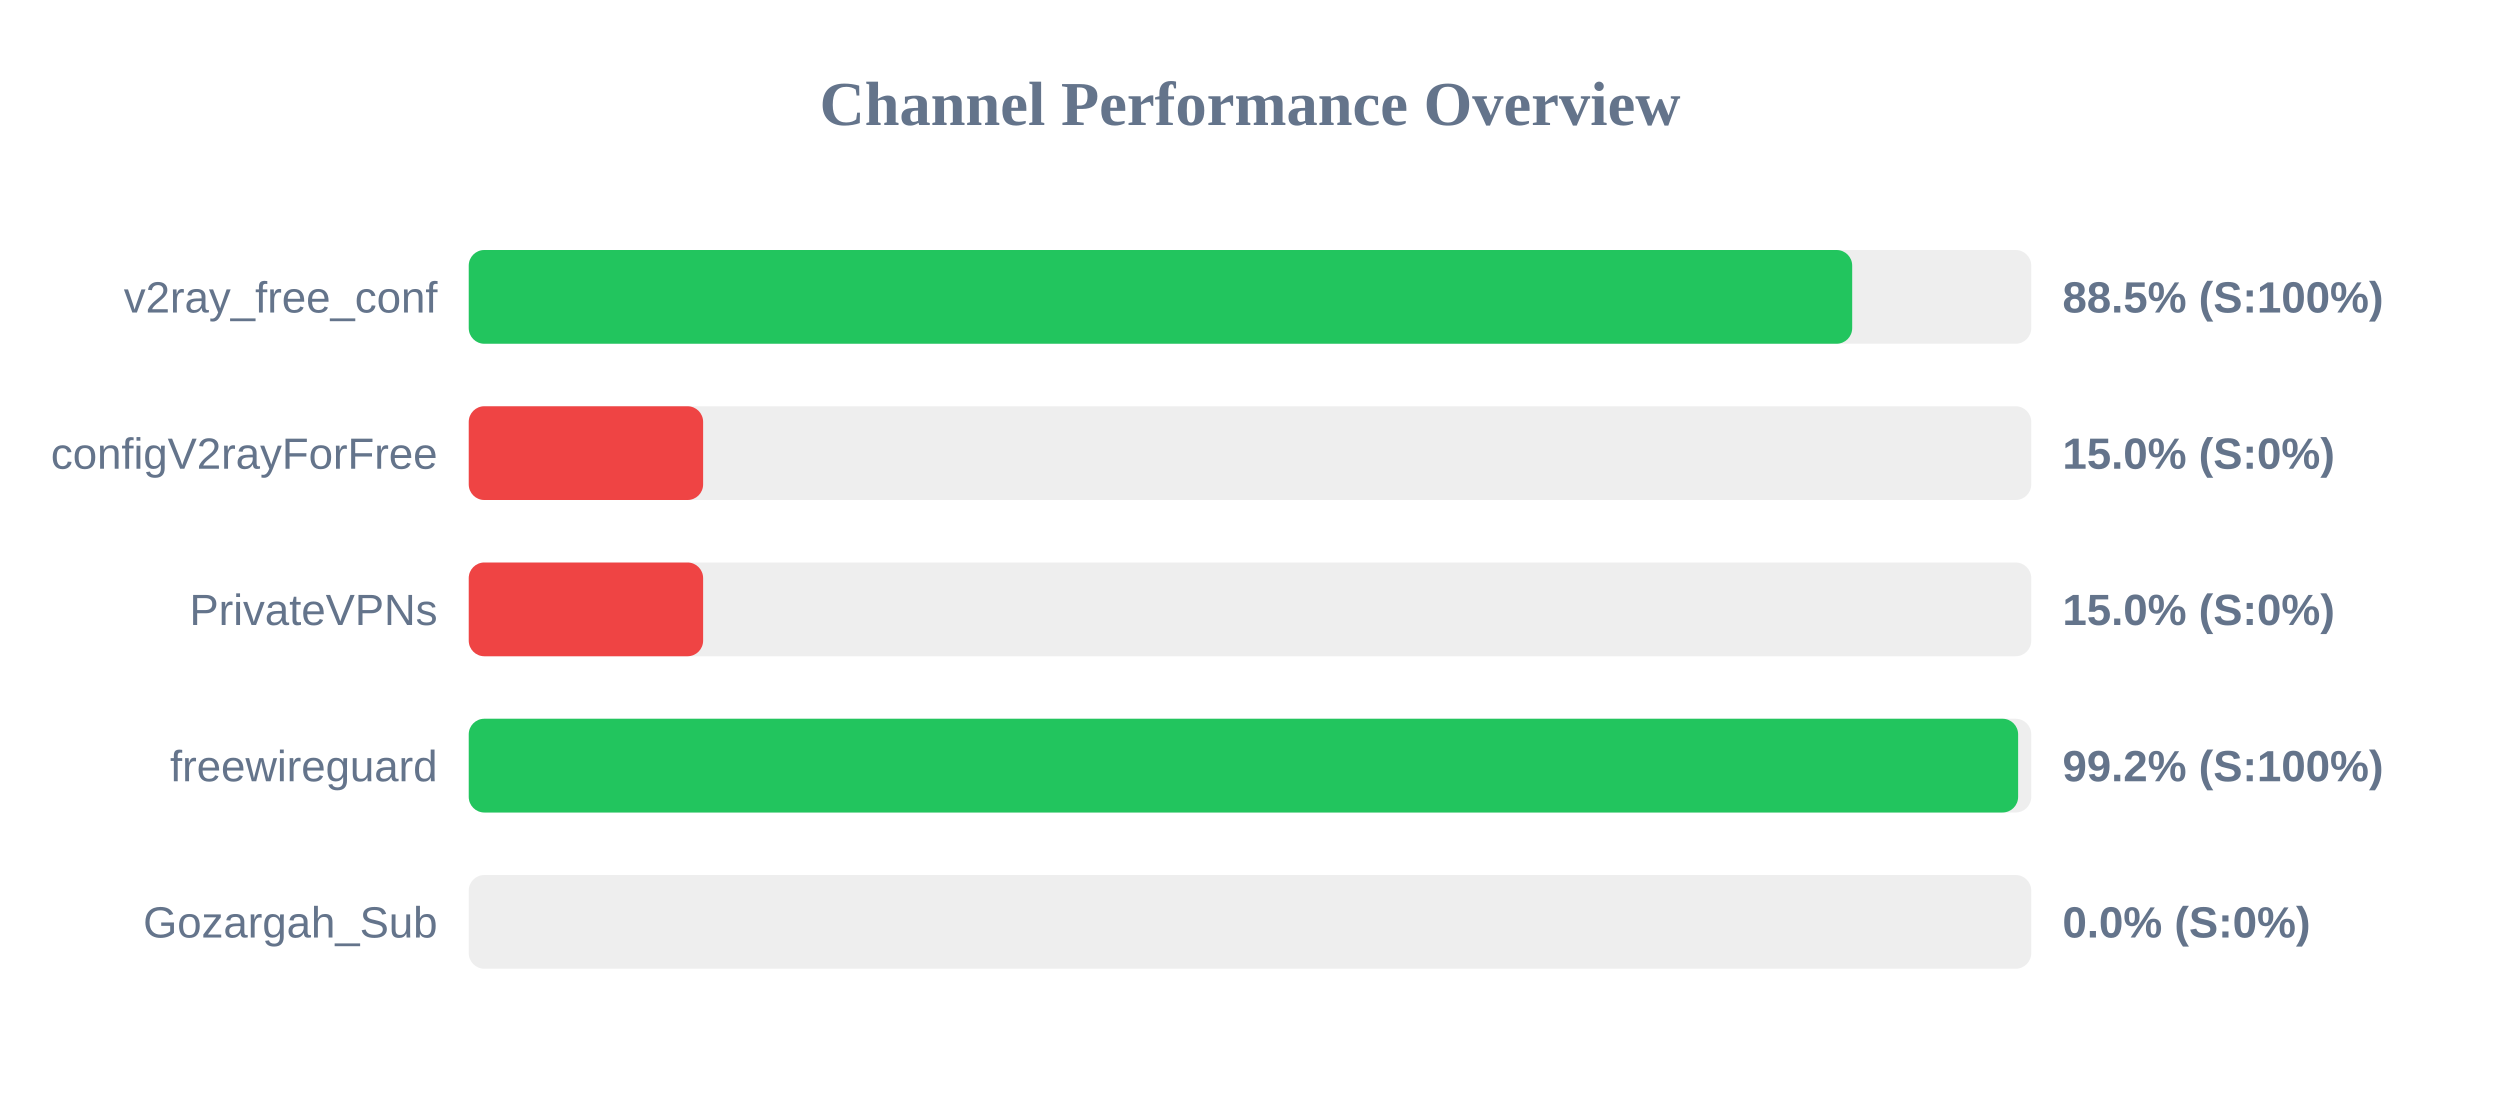
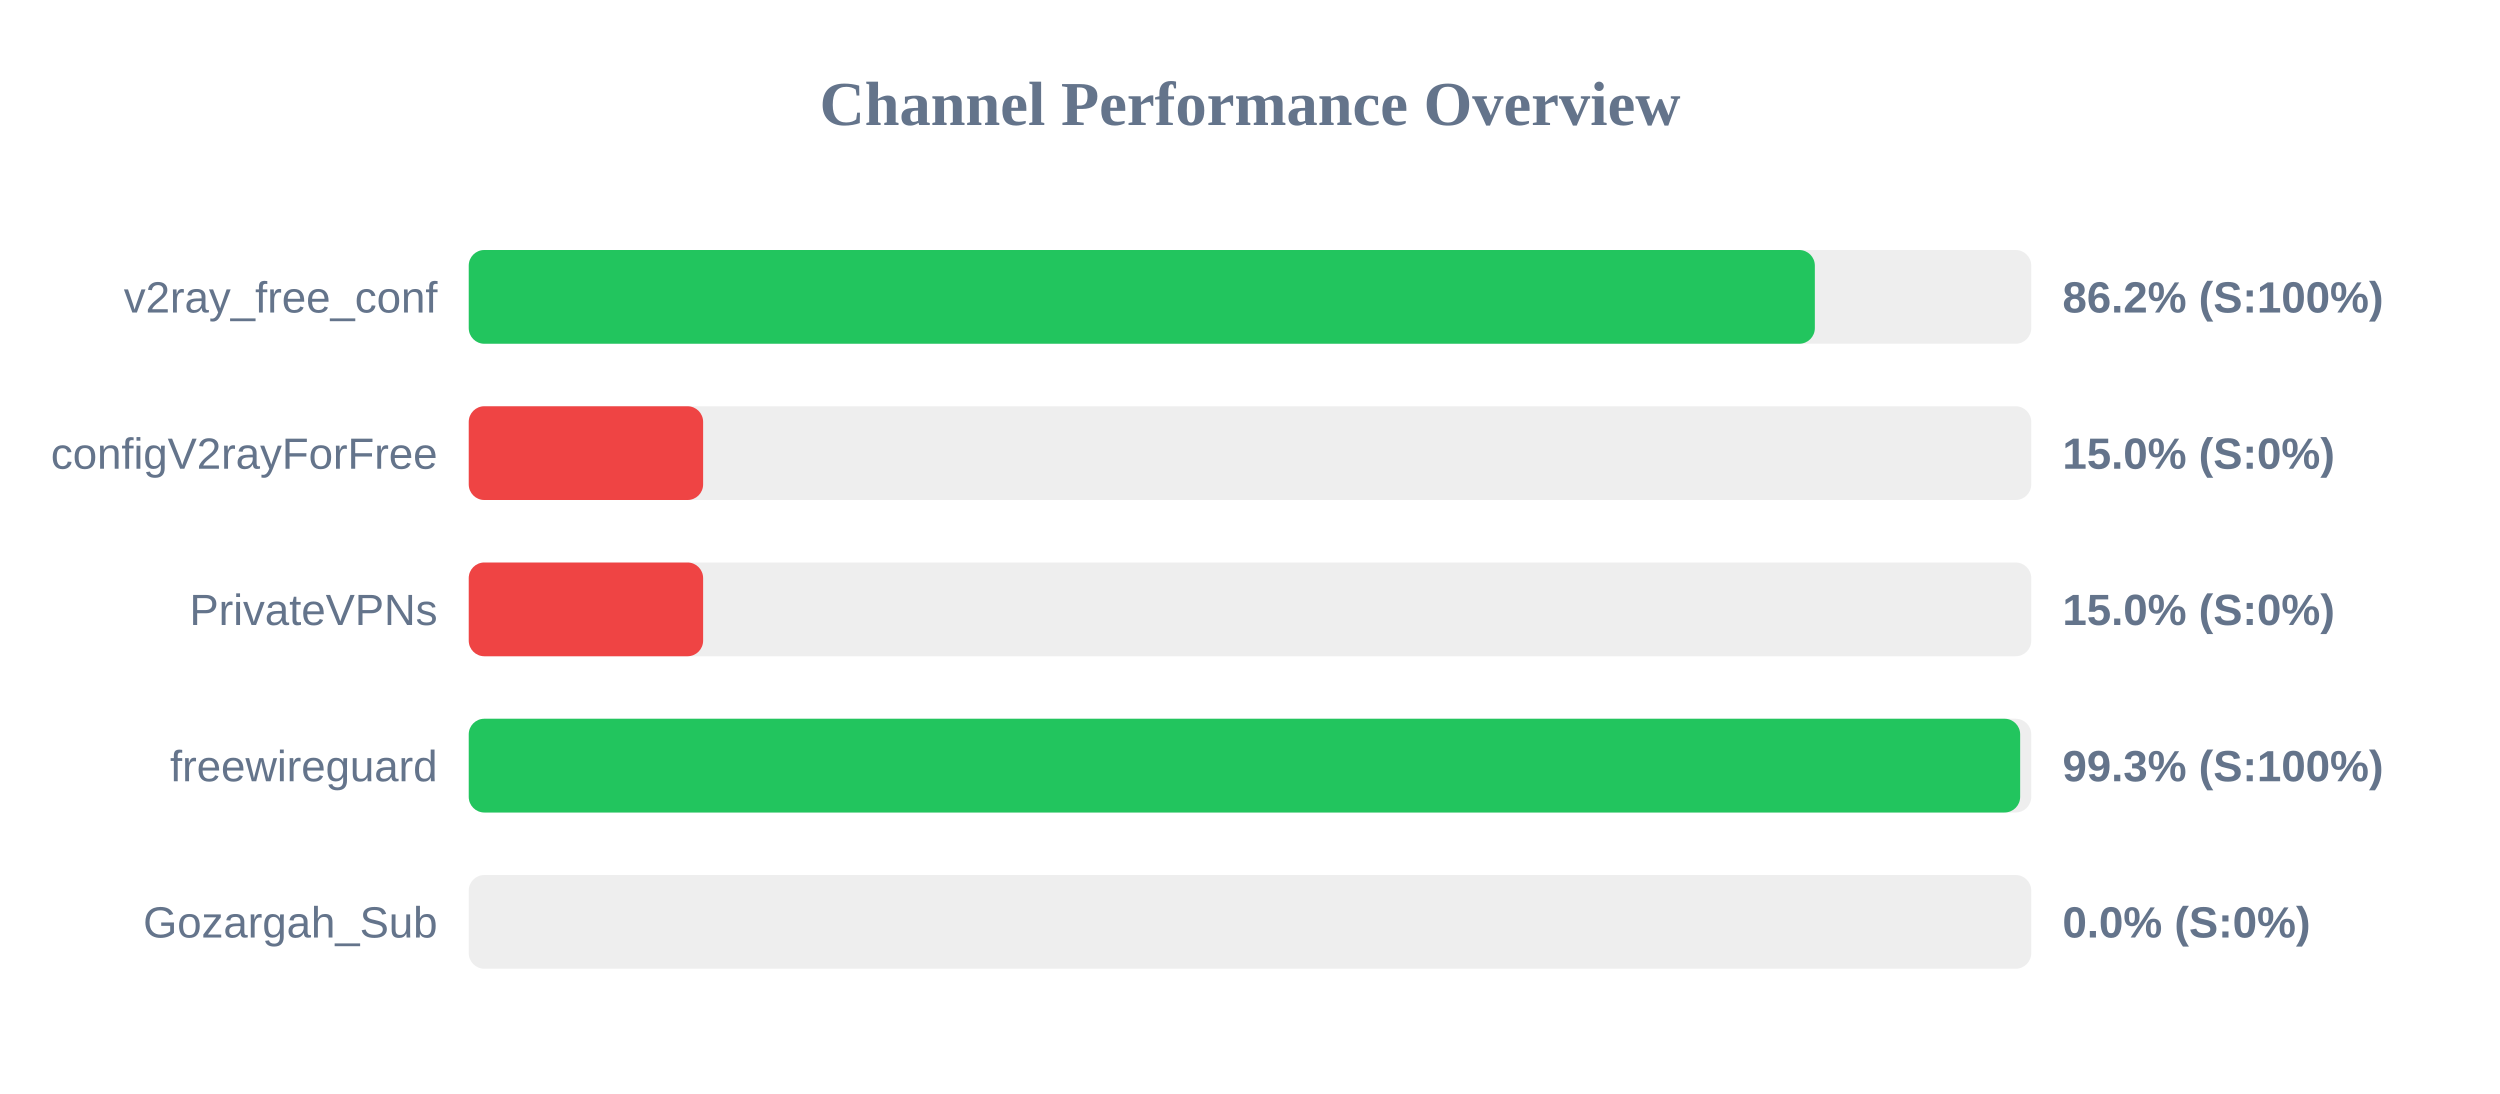
<svg xmlns="http://www.w3.org/2000/svg" width="800" height="350" version="1.1">
  <style>
        .row { font: 14px Arial; fill: #64748b; }
        .score { font: bold 14px Arial; fill: #64748b; }
    </style>
  <text x="400" y="40" text-anchor="middle" font-size="20px" font-weight="bold" fill="#64748b">Channel Performance Overview</text>
  <rect x="150" y="80" width="500" height="30" fill="#eee" rx="5" />
-   <rect x="150" y="80" width="442.7" height="30" fill="#22c55e" rx="5" />
+   <rect x="150" y="80" width="430.75" height="30" fill="#22c55e" rx="5" />
  <text x="140" y="100" text-anchor="end" class="row">v2ray_free_conf</text>
-   <text x="660" y="100" text-anchor="start" class="score">88.5% (S:100%)</text>
+   <text x="660" y="100" text-anchor="start" class="score">86.2% (S:100%)</text>
  <rect x="150" y="130" width="500" height="30" fill="#eee" rx="5" />
  <rect x="150" y="130" width="75.0" height="30" fill="#ef4444" rx="5" />
  <text x="140" y="150" text-anchor="end" class="row">configV2rayForFree</text>
  <text x="660" y="150" text-anchor="start" class="score">15.0% (S:0%)</text>
  <rect x="150" y="180" width="500" height="30" fill="#eee" rx="5" />
  <rect x="150" y="180" width="75.0" height="30" fill="#ef4444" rx="5" />
  <text x="140" y="200" text-anchor="end" class="row">PrivateVPNs</text>
  <text x="660" y="200" text-anchor="start" class="score">15.0% (S:0%)</text>
  <rect x="150" y="230" width="500" height="30" fill="#eee" rx="5" />
-   <rect x="150" y="230" width="495.8" height="30" fill="#22c55e" rx="5" />
+   <rect x="150" y="230" width="496.45" height="30" fill="#22c55e" rx="5" />
  <text x="140" y="250" text-anchor="end" class="row">freewireguard</text>
-   <text x="660" y="250" text-anchor="start" class="score">99.2% (S:100%)</text>
+   <text x="660" y="250" text-anchor="start" class="score">99.3% (S:100%)</text>
  <rect x="150" y="280" width="500" height="30" fill="#eee" rx="5" />
  <rect x="150" y="280" width="0.0" height="30" fill="#ef4444" rx="5" />
  <text x="140" y="300" text-anchor="end" class="row">Gozargah_Sub</text>
  <text x="660" y="300" text-anchor="start" class="score">0.0% (S:0%)</text>
</svg>
